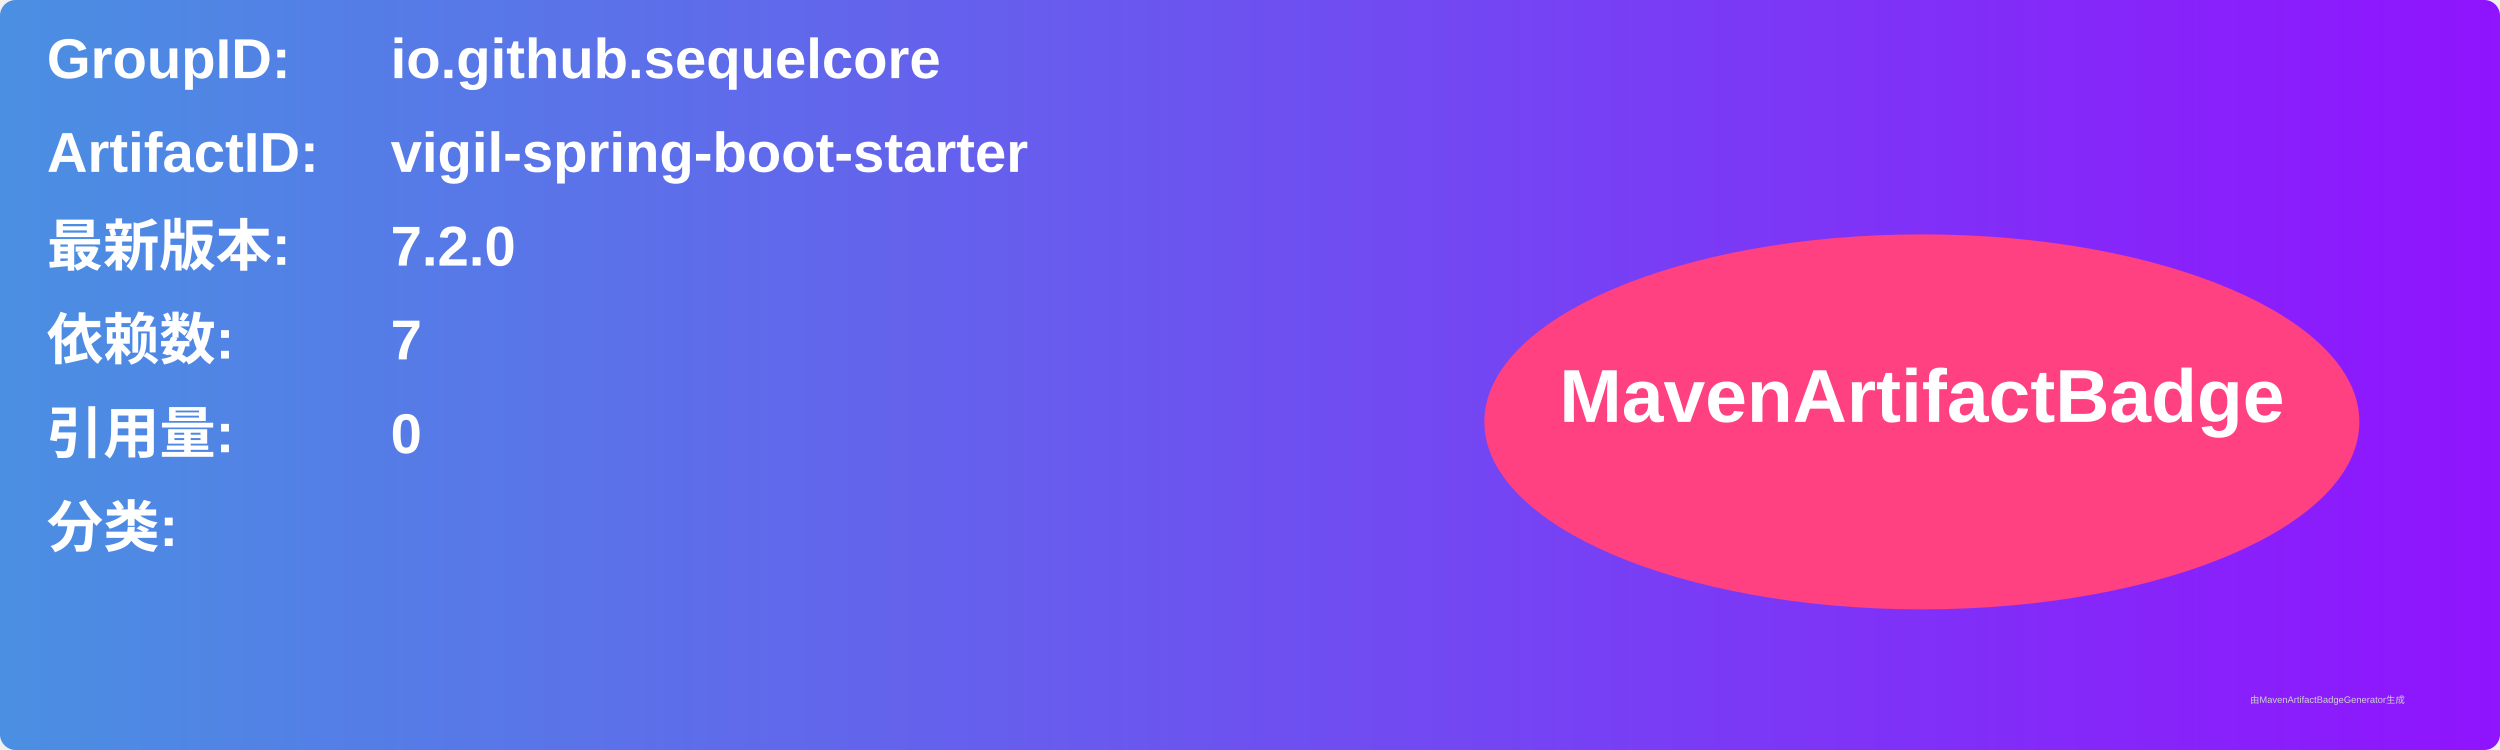
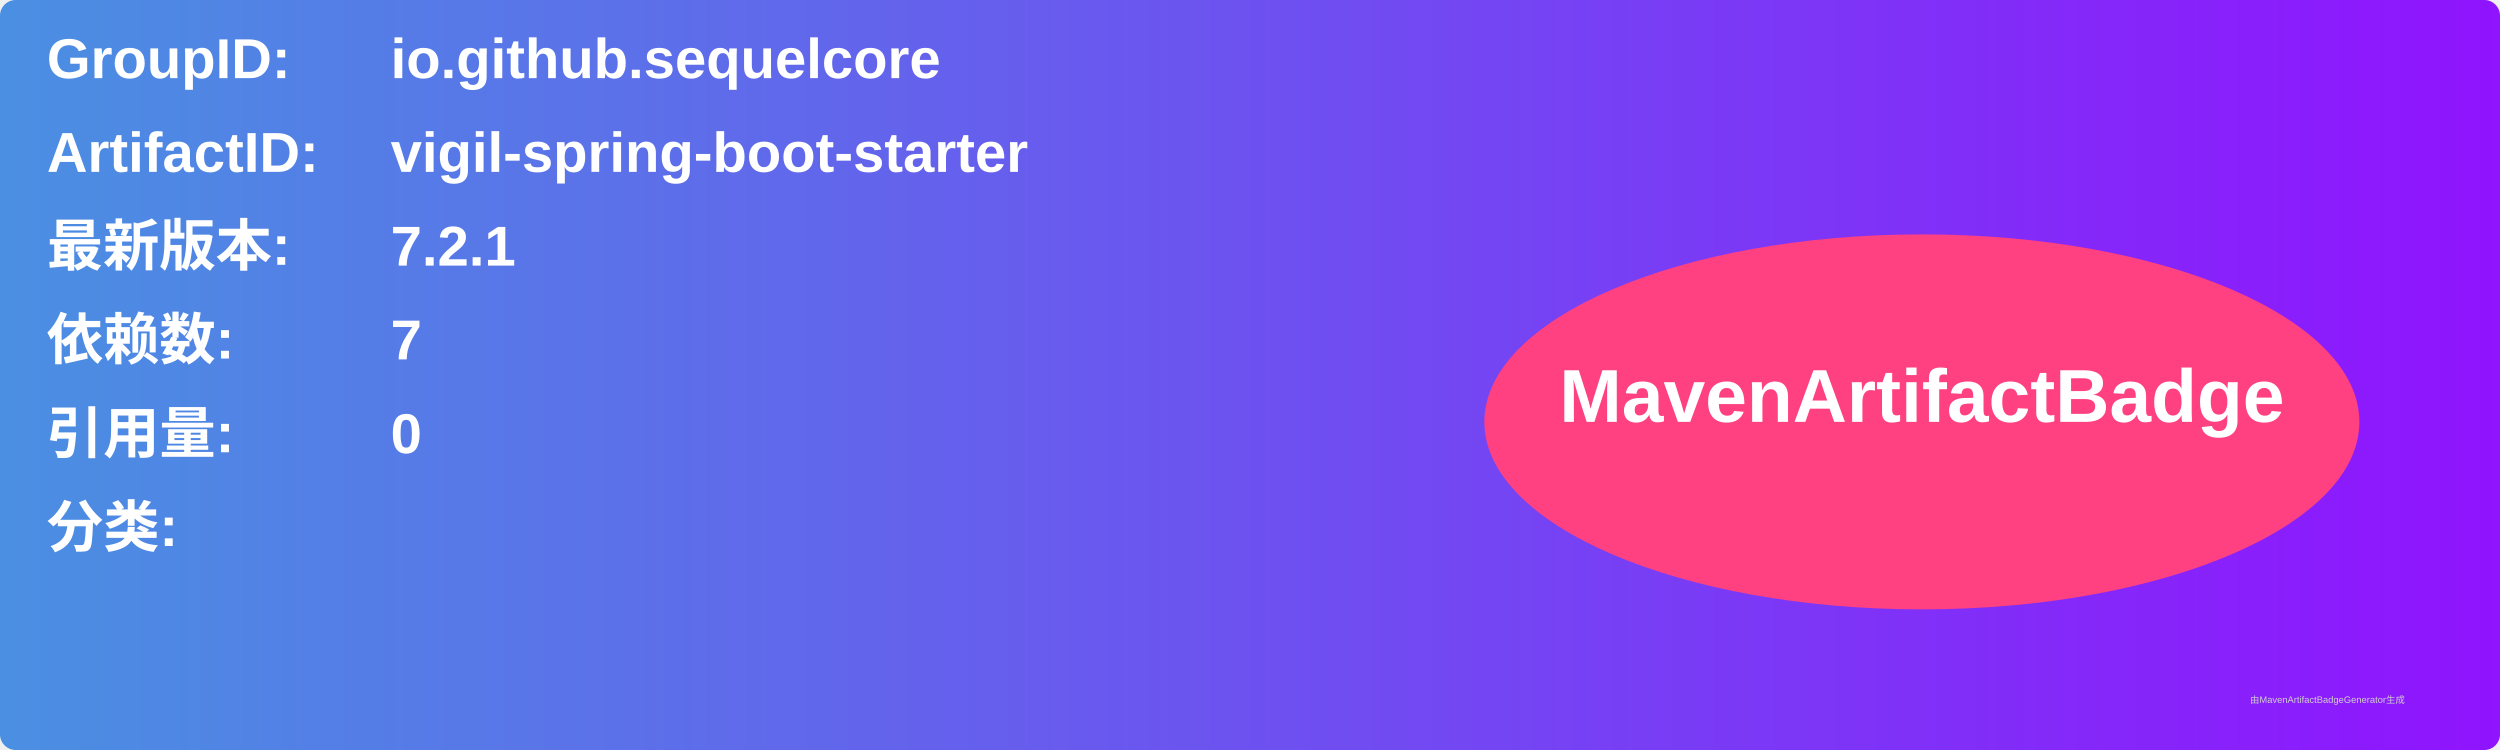
<svg xmlns="http://www.w3.org/2000/svg" width="800" height="240" viewBox="0 0 800 240">
  <linearGradient id="grad" x1="0%" y1="0%" x2="100%" y2="0%">
    <stop offset="0%" stop-color="#4a90e2" />
    <stop offset="100%" stop-color="#9013fe" />
  </linearGradient>
  <rect width="100%" height="100%" rx="5" ry="5" fill="url(#grad)" />
  <g transform="translate(15, 15)">
    <text x="0" y="10" font-family="Arial" font-size="18" fill="white" font-weight="bold" width="260">GroupID:</text>
    <text x="110" y="10" font-family="Arial" font-size="18" fill="white" font-weight="bold" width="460">io.github.sequelcore</text>
    <text x="0" y="40" font-family="Arial" font-size="18" fill="white" font-weight="bold" width="260">ArtifactID:</text>
    <text x="110" y="40" font-family="Arial" font-size="18" fill="white" font-weight="bold" width="460">vigil-spring-boot-starter</text>
    <text x="0" y="70" font-family="Arial" font-size="18" fill="white" font-weight="bold">最新版本:</text>
    <text x="110" y="70" font-family="Arial" font-size="18" fill="white" font-weight="bold">
-       <tspan font-weight="bold">7.2.0</tspan>
+       <tspan font-weight="bold">7.2.1</tspan>
    </text>
    <text x="0" y="100" font-family="Arial" font-size="18" fill="white" font-weight="bold">依赖数: </text>
    <text x="110" y="100" font-family="Arial" font-size="18" fill="white">
      <tspan font-weight="bold">7</tspan>
    </text>
    <text x="0" y="130" font-family="Arial" font-size="18" fill="white" font-weight="bold">引用量: </text>
    <text x="110" y="130" font-family="Arial" font-size="18" fill="white">
      <tspan font-weight="bold">0</tspan>
    </text>
    <text x="0" y="160" font-family="Arial" font-size="18" fill="white" font-weight="bold">分类:</text>
    <text x="10" y="190" font-family="Arial" font-size="10" fill="white">
      <tspan font-weight="bold" />
    </text>
    <ellipse cx="600" cy="120" rx="140" ry="60" fill="#ff4081" />
    <text x="600" y="120" text-anchor="middle" font-family="Arial" font-size="24" fill="white" font-weight="bold">MavenArtifactBadge</text>
  </g>
  <text x="720" y="225" font-family="Arial" font-size="3" fill="#d0d0d0">由MavenArtifactBadgeGenerator生成</text>
</svg>
